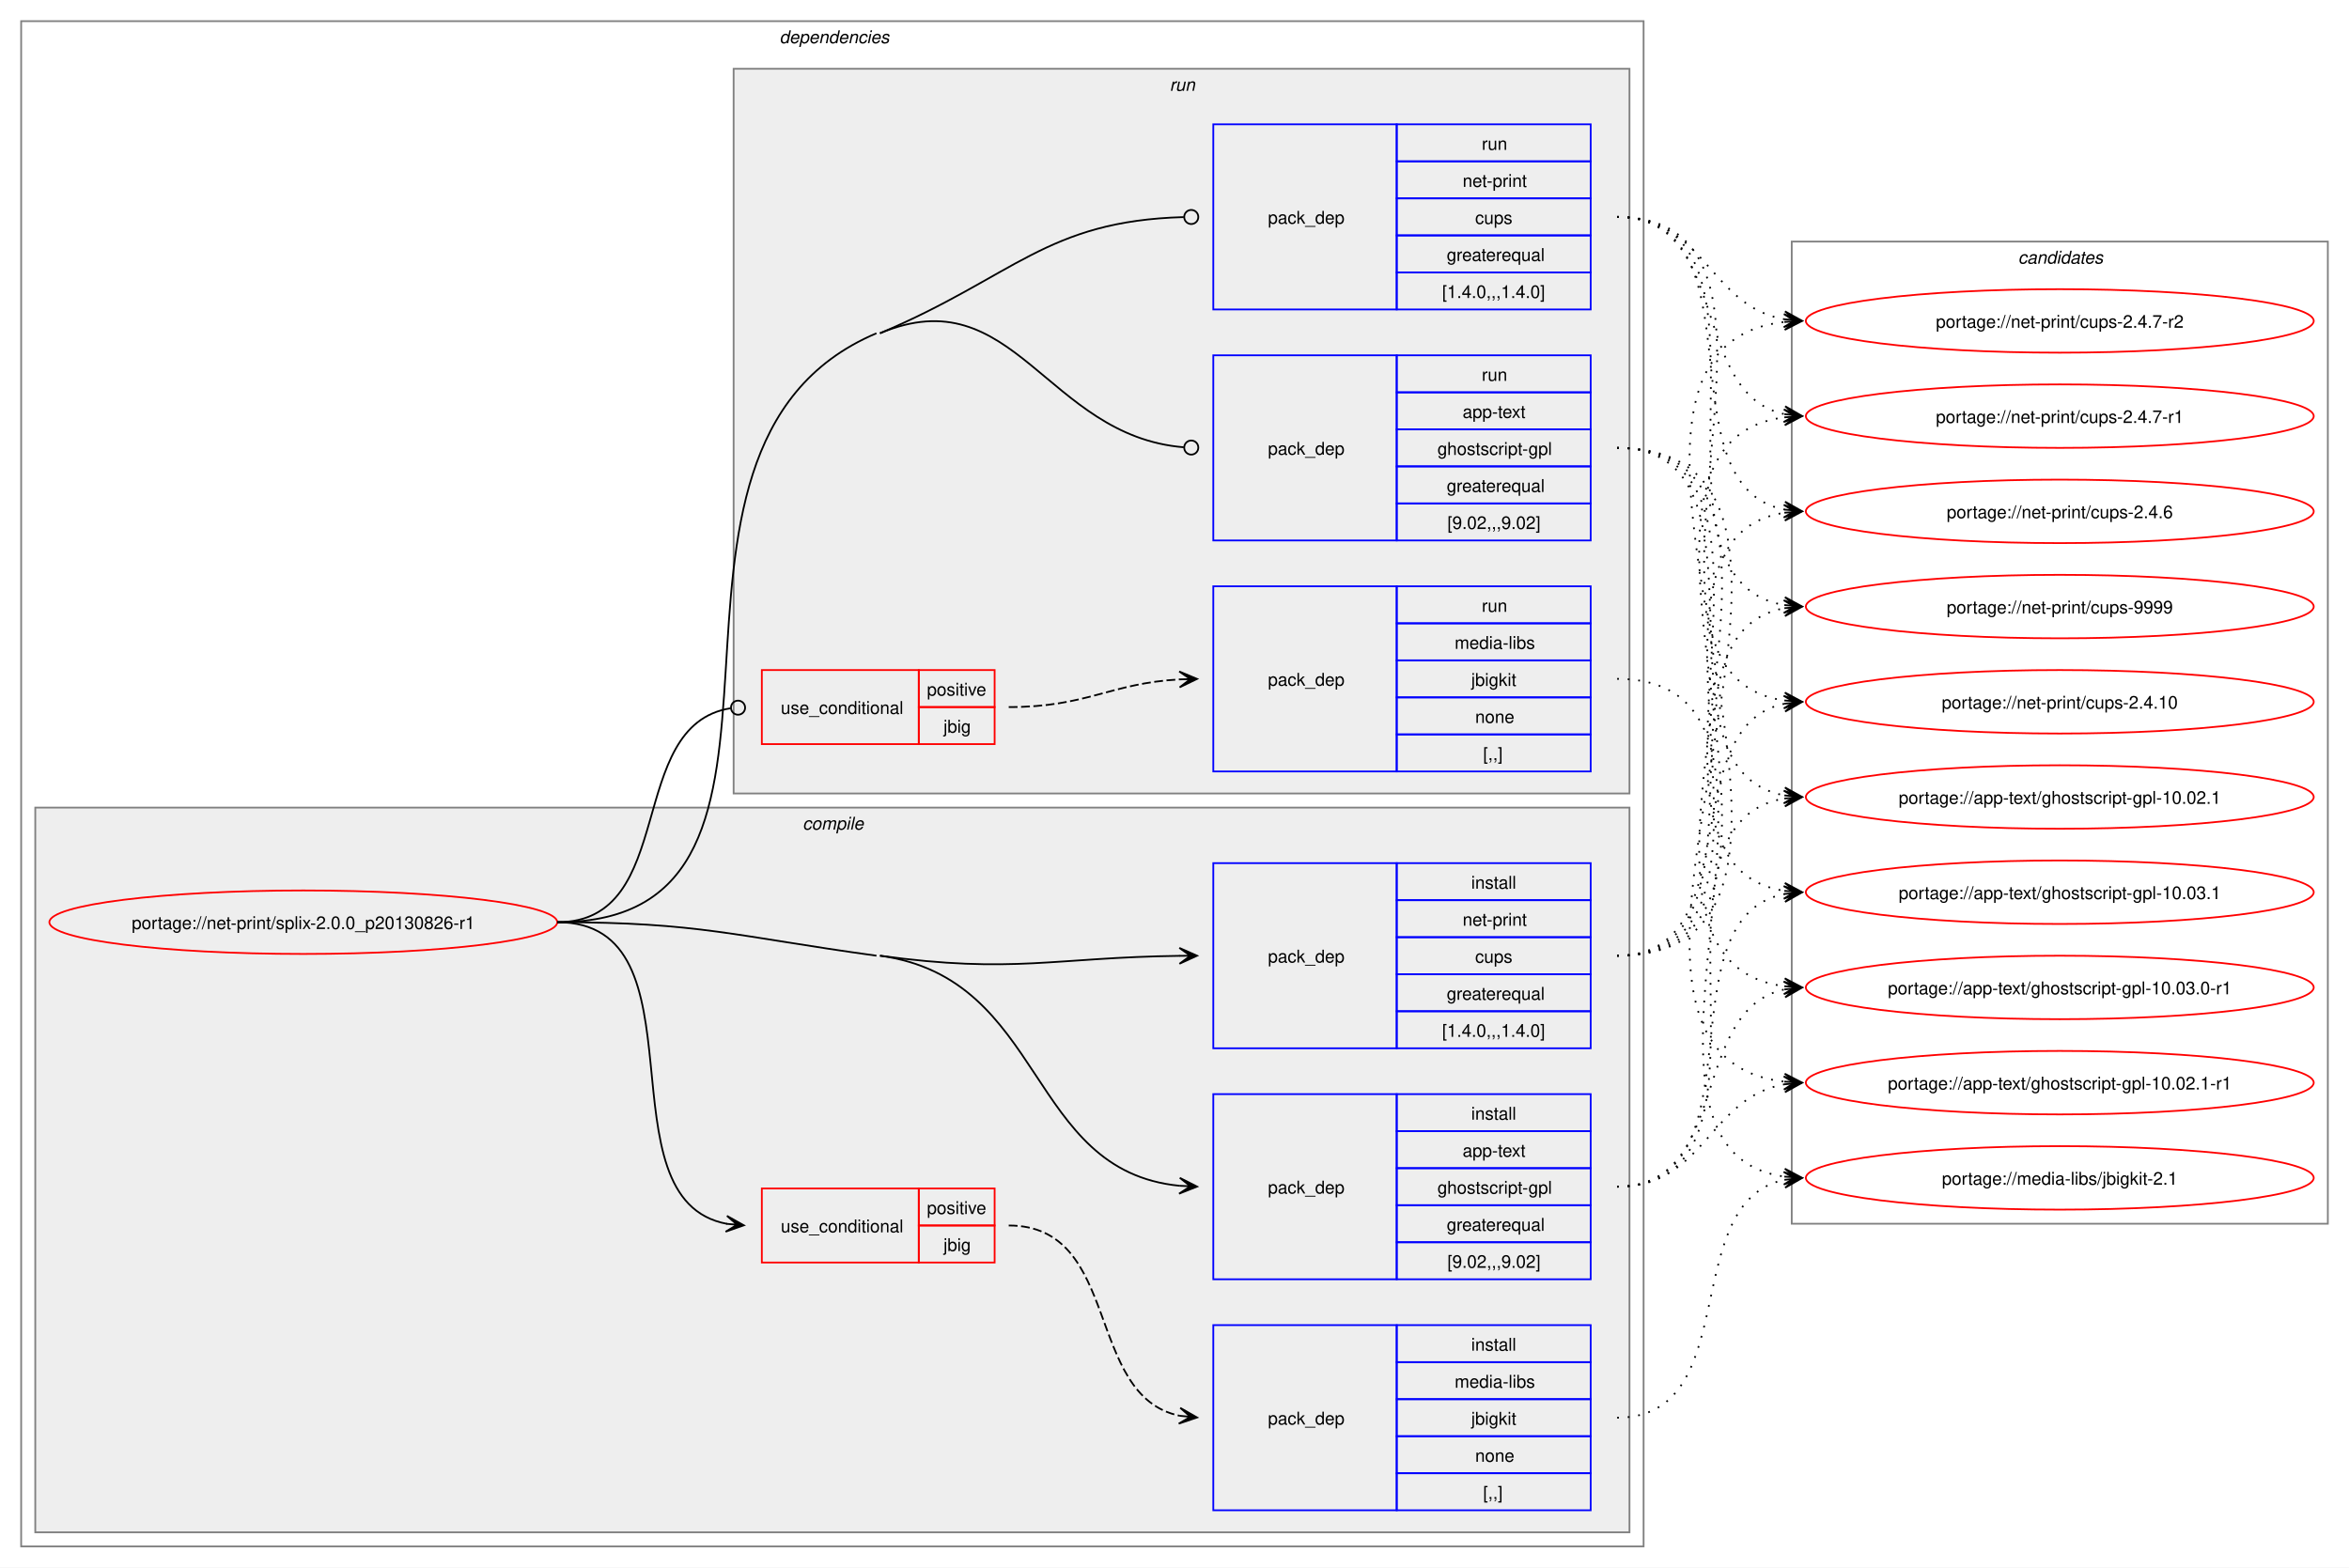
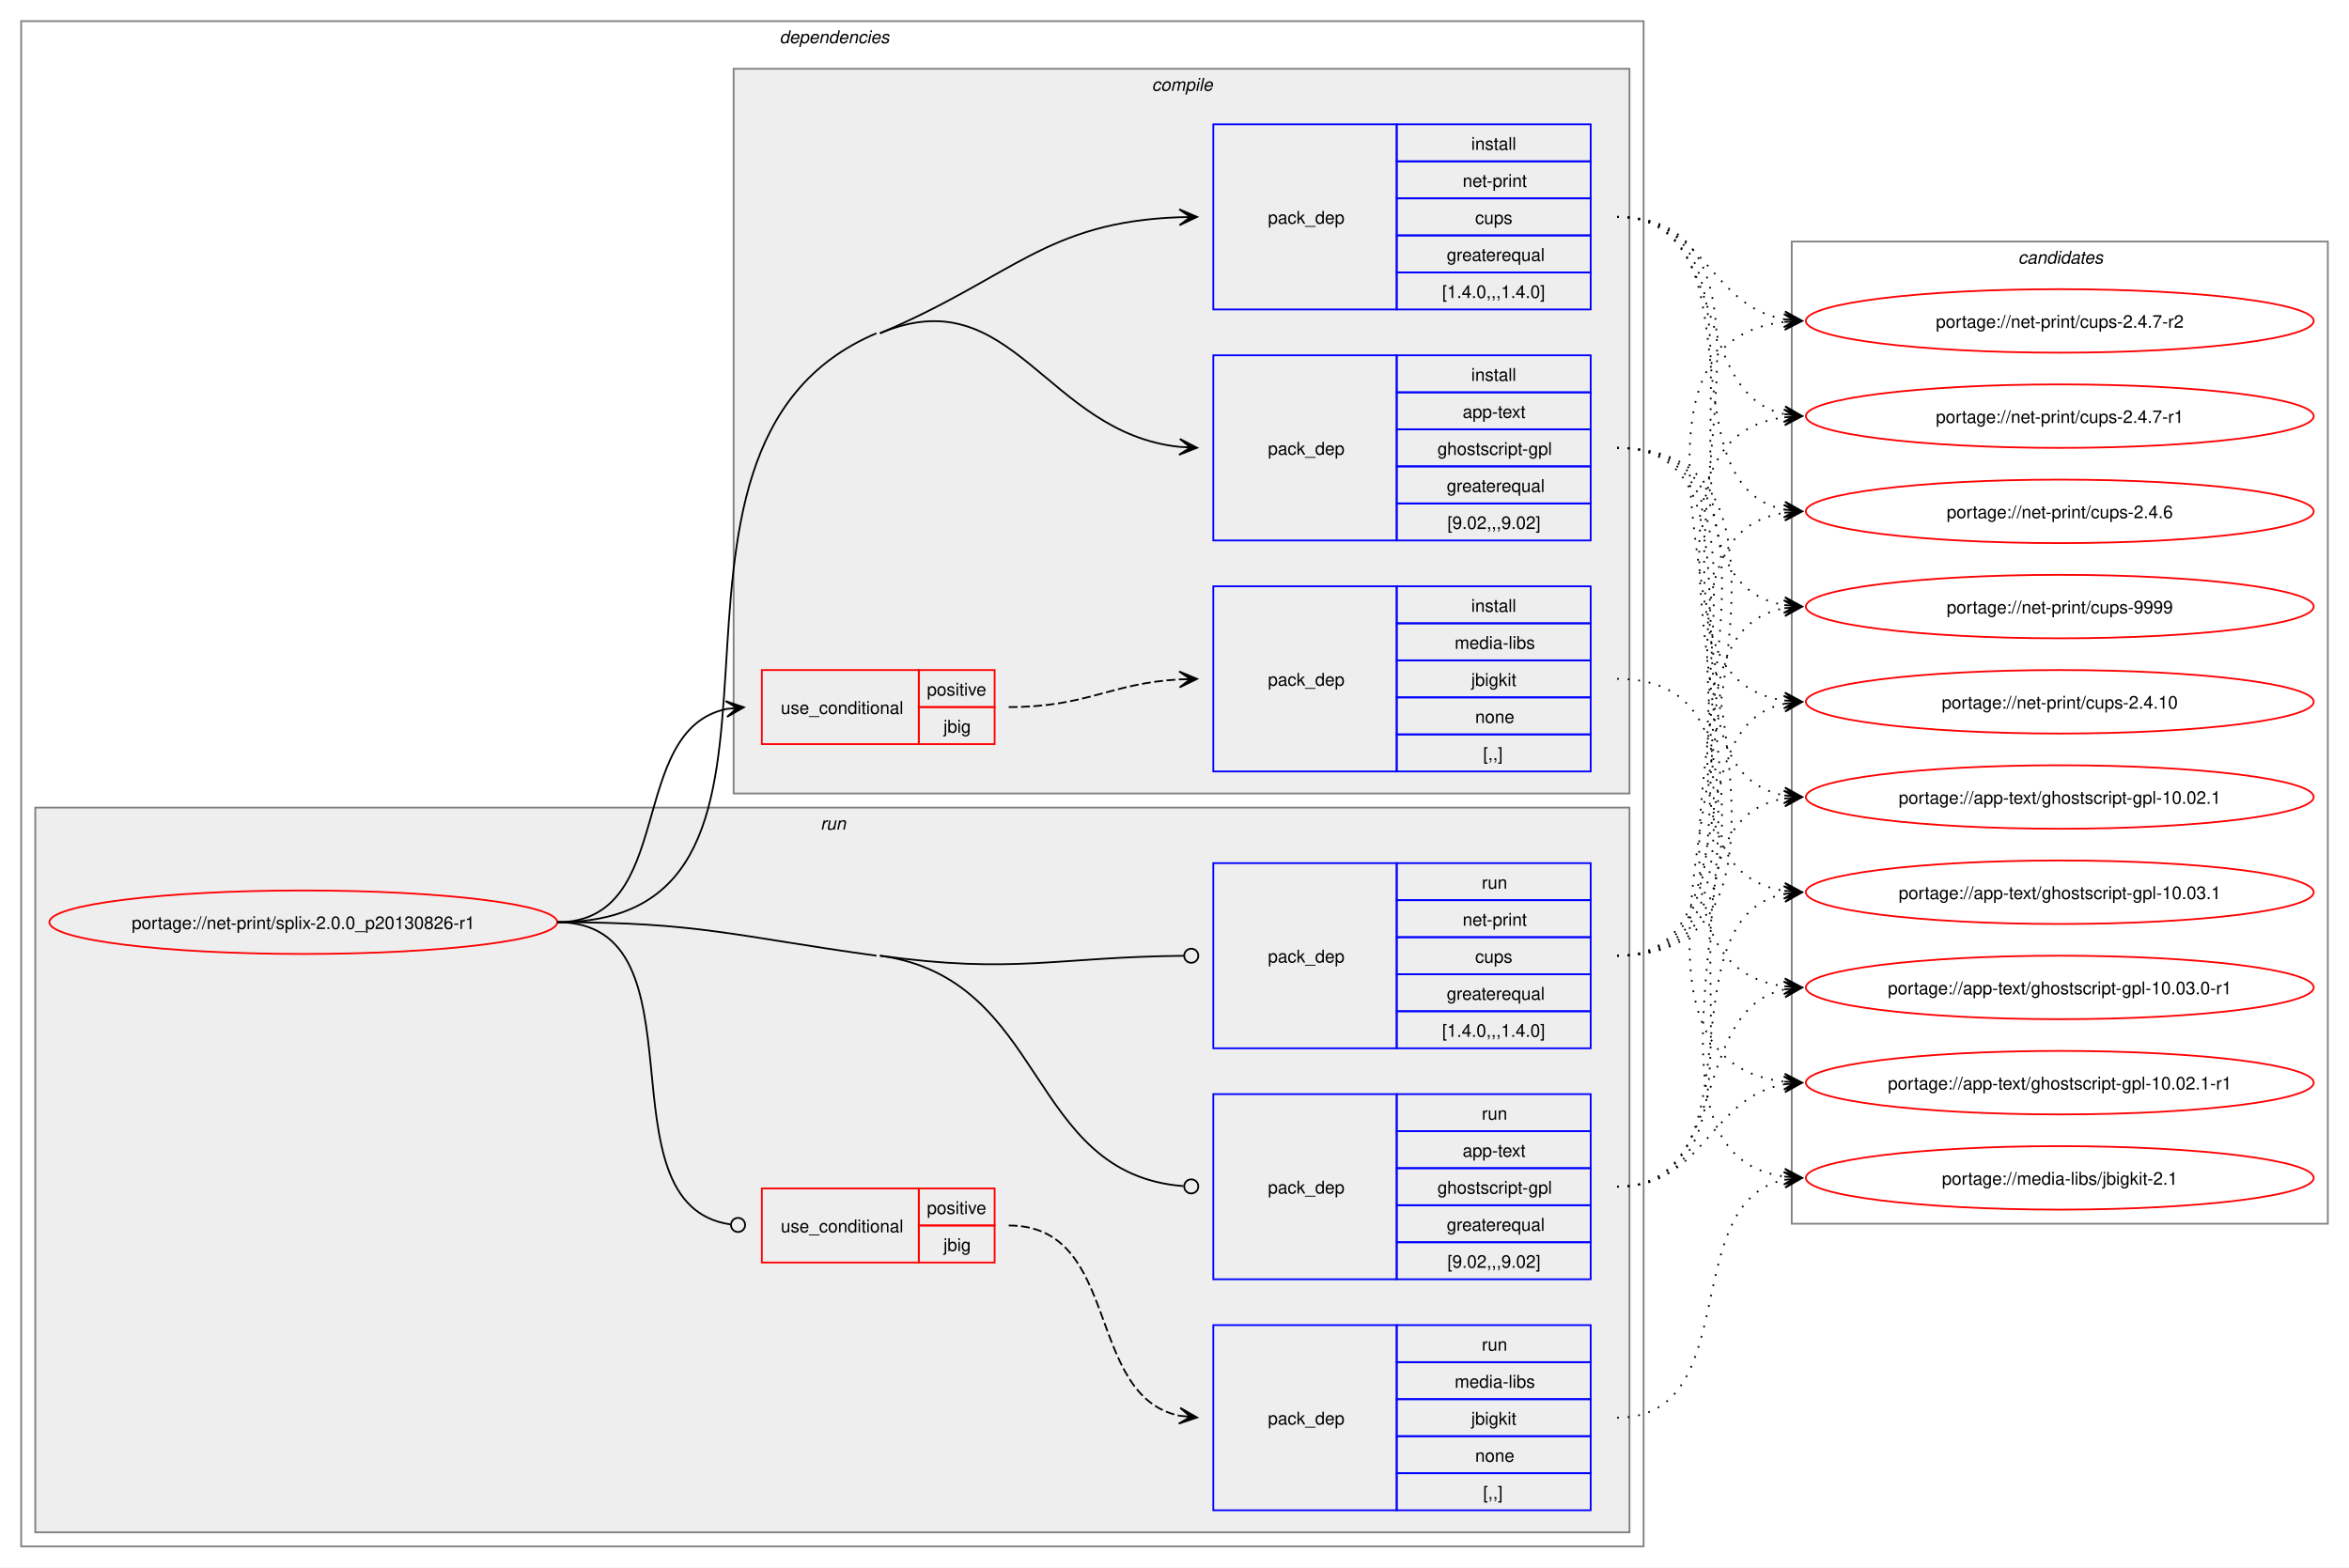
<svg xmlns="http://www.w3.org/2000/svg" xmlns:xlink="http://www.w3.org/1999/xlink" width="1332pt" height="889pt" viewBox="0.00 0.00 1332.00 889.00">
  <g id="graph0" class="graph" transform="scale(1 1) rotate(0) translate(4 885)">
    <polygon fill="white" stroke="none" points="-4,4 -4,-885 1328,-885 1328,4 -4,4" />
    <g id="clust2" class="cluster">
      <polygon fill="none" stroke="gray" points="8,-8 8,-873 928,-873 928,-8 8,-8" />
      <text text-anchor="start" x="438" y="-860.5" font-family="Helvetica,sans-Serif" font-style="italic" font-size="10.00">dependencies</text>
    </g>
+     <g id="clust9" class="cluster">
+       <polygon fill="#eeeeee" stroke="gray" points="16,-16 16,-427 920,-427 920,-16 16,-16" />
+       <text text-anchor="start" x="461.25" y="-414.5" font-family="Helvetica,sans-Serif" font-style="italic" font-size="10.00">run</text>
+     </g>
    <g id="clust3" class="cluster">
-       <polygon fill="#eeeeee" stroke="gray" points="16,-16 16,-427 920,-427 920,-16 16,-16" />
-       <text text-anchor="start" x="451.12" y="-414.5" font-family="Helvetica,sans-Serif" font-style="italic" font-size="10.00">compile</text>
-     </g>
-     <g id="clust9" class="cluster">
      <polygon fill="#eeeeee" stroke="gray" points="412,-435 412,-846 920,-846 920,-435 412,-435" />
-       <text text-anchor="start" x="659.25" y="-833.5" font-family="Helvetica,sans-Serif" font-style="italic" font-size="10.00">run</text>
+       <text text-anchor="start" x="649.12" y="-833.5" font-family="Helvetica,sans-Serif" font-style="italic" font-size="10.00">compile</text>
    </g>
    <g id="clust14" class="cluster">
      <polygon fill="none" stroke="gray" points="1012,-191 1012,-748 1316,-748 1316,-191 1012,-191" />
      <text text-anchor="start" x="1140.38" y="-735.5" font-family="Helvetica,sans-Serif" font-style="italic" font-size="10.00">candidates</text>
    </g>
    <g id="node1" class="node">
      <g id="a_node1">
        <a xlink:href="../net-print/splix-2.0.0_p20130826-r1.svg" xlink:title="portage://net-print/splix-2.0.0_p20130826-r1">
          <ellipse fill="none" stroke="red" cx="168" cy="-362" rx="144" ry="18" />
          <text text-anchor="middle" x="168" y="-358.12" font-family="Helvetica,sans-Serif" font-size="10.00">portage://net-print/splix-2.0.0_p20130826-r1</text>
        </a>
      </g>
    </g>
    <g id="node2" class="node">
+       <polygon fill="none" stroke="red" points="428,-463 428,-505 517,-505 517,-463 428,-463" />
+       <text text-anchor="start" x="438.75" y="-480.12" font-family="Helvetica,sans-Serif" font-size="10.00">use_conditional</text>
+       <polygon fill="none" stroke="red" points="517,-484 517,-505 560,-505 560,-484 517,-484" />
+       <text text-anchor="start" x="521.62" y="-490.5" font-family="Helvetica,sans-Serif" font-size="10.00">positive</text>
+       <polygon fill="none" stroke="red" points="517,-463 517,-484 560,-484 560,-463 517,-463" />
+       <text text-anchor="start" x="531" y="-469.5" font-family="Helvetica,sans-Serif" font-size="10.00">jbig</text>
+     </g>
+     <g id="edge2" class="edge">
+       <path fill="none" stroke="black" d="M312,-362C380.18,-362 350.62,-471.02 408.11,-482.95" />
+       <polygon fill="black" stroke="black" points="417.79,-483.88 407.4,-487.4 414.02,-483.52 407.83,-482.92 407.83,-482.92 407.83,-482.92 414.02,-483.52 408.27,-478.44 417.79,-483.88" />
+     </g>
+     <g id="node4" class="node">
+       <polygon fill="none" stroke="blue" points="684,-578.5 684,-683.5 788,-683.5 788,-578.5 684,-578.5" />
+       <text text-anchor="start" x="715" y="-627.12" font-family="Helvetica,sans-Serif" font-size="10.00">pack_dep</text>
+       <polygon fill="none" stroke="blue" points="788,-662.5 788,-683.5 898,-683.5 898,-662.5 788,-662.5" />
+       <text text-anchor="start" x="830.25" y="-669" font-family="Helvetica,sans-Serif" font-size="10.00">install</text>
+       <polygon fill="none" stroke="blue" points="788,-641.5 788,-662.5 898,-662.5 898,-641.5 788,-641.5" />
+       <text text-anchor="start" x="825.38" y="-648" font-family="Helvetica,sans-Serif" font-size="10.00">app-text</text>
+       <polygon fill="none" stroke="blue" points="788,-620.5 788,-641.5 898,-641.5 898,-620.5 788,-620.5" />
+       <text text-anchor="start" x="811.12" y="-627" font-family="Helvetica,sans-Serif" font-size="10.00">ghostscript-gpl</text>
+       <polygon fill="none" stroke="blue" points="788,-599.5 788,-620.5 898,-620.5 898,-599.5 788,-599.5" />
+       <text text-anchor="start" x="816.38" y="-606" font-family="Helvetica,sans-Serif" font-size="10.00">greaterequal</text>
+       <polygon fill="none" stroke="blue" points="788,-578.5 788,-599.5 898,-599.5 898,-578.5 788,-578.5" />
+       <text text-anchor="start" x="816.75" y="-585" font-family="Helvetica,sans-Serif" font-size="10.00">[9.02,,,9.02]</text>
+     </g>
+     <g id="edge3" class="edge">
+       <path fill="none" stroke="black" d="M495,-696C570.2,-727.76 588.89,-639.56 664.88,-631.57" />
+       <polygon fill="black" stroke="black" points="674.78,-631.06 665.03,-636.07 671.01,-631.26 664.8,-631.58 664.8,-631.58 664.8,-631.58 671.01,-631.26 664.56,-627.08 674.78,-631.06" />
+       <path fill="none" stroke="black" d="M312,-362C480.84,-362 337.46,-630.31 493,-696" />
+     </g>
+     <g id="node5" class="node">
+       <polygon fill="none" stroke="blue" points="684,-709.5 684,-814.5 788,-814.5 788,-709.5 684,-709.5" />
+       <text text-anchor="start" x="715" y="-758.12" font-family="Helvetica,sans-Serif" font-size="10.00">pack_dep</text>
+       <polygon fill="none" stroke="blue" points="788,-793.5 788,-814.5 898,-814.5 898,-793.5 788,-793.5" />
+       <text text-anchor="start" x="830.25" y="-800" font-family="Helvetica,sans-Serif" font-size="10.00">install</text>
+       <polygon fill="none" stroke="blue" points="788,-772.5 788,-793.5 898,-793.5 898,-772.5 788,-772.5" />
+       <text text-anchor="start" x="825.38" y="-779" font-family="Helvetica,sans-Serif" font-size="10.00">net-print</text>
+       <polygon fill="none" stroke="blue" points="788,-751.5 788,-772.5 898,-772.5 898,-751.5 788,-751.5" />
+       <text text-anchor="start" x="832.5" y="-758" font-family="Helvetica,sans-Serif" font-size="10.00">cups</text>
+       <polygon fill="none" stroke="blue" points="788,-730.5 788,-751.5 898,-751.5 898,-730.5 788,-730.5" />
+       <text text-anchor="start" x="816.38" y="-737" font-family="Helvetica,sans-Serif" font-size="10.00">greaterequal</text>
+       <polygon fill="none" stroke="blue" points="788,-709.5 788,-730.5 898,-730.5 898,-709.5 788,-709.5" />
+       <text text-anchor="start" x="813.75" y="-716" font-family="Helvetica,sans-Serif" font-size="10.00">[1.4.0,,,1.4.0]</text>
+     </g>
+     <g id="edge4" class="edge">
+       <path fill="none" stroke="black" d="M495,-696C570.34,-727.82 588.77,-759.06 664.87,-761.81" />
+       <polygon fill="black" stroke="black" points="674.78,-761.98 664.7,-766.3 671,-761.91 664.78,-761.8 664.78,-761.8 664.78,-761.8 671,-761.91 664.86,-757.3 674.78,-761.98" />
+     </g>
+     <g id="node6" class="node">
      <polygon fill="none" stroke="red" points="428,-169 428,-211 517,-211 517,-169 428,-169" />
      <text text-anchor="start" x="438.75" y="-186.12" font-family="Helvetica,sans-Serif" font-size="10.00">use_conditional</text>
      <polygon fill="none" stroke="red" points="517,-190 517,-211 560,-211 560,-190 517,-190" />
      <text text-anchor="start" x="521.62" y="-196.5" font-family="Helvetica,sans-Serif" font-size="10.00">positive</text>
      <polygon fill="none" stroke="red" points="517,-169 517,-190 560,-190 560,-169 517,-169" />
      <text text-anchor="start" x="531" y="-175.5" font-family="Helvetica,sans-Serif" font-size="10.00">jbig</text>
    </g>
-     <g id="edge2" class="edge">
-       <path fill="none" stroke="black" d="M312,-362C398.16,-362 334.95,-204.46 408.27,-190.93" />
-       <polygon fill="black" stroke="black" points="417.79,-190.1 408.21,-195.45 414.02,-190.43 407.82,-190.96 407.82,-190.96 407.82,-190.96 414.02,-190.43 407.44,-186.48 417.79,-190.1" />
-     </g>
-     <g id="node4" class="node">
+     <g id="edge6" class="edge">
+       <path fill="none" stroke="black" d="M312,-362C398.86,-362 333.91,-201.88 410.1,-190.62" />
+       <ellipse fill="none" stroke="black" cx="414.51" cy="-190.31" rx="4" ry="4" />
+     </g>
+     <g id="node8" class="node">
      <polygon fill="none" stroke="blue" points="684,-159.5 684,-264.5 788,-264.5 788,-159.5 684,-159.5" />
      <text text-anchor="start" x="715" y="-208.12" font-family="Helvetica,sans-Serif" font-size="10.00">pack_dep</text>
      <polygon fill="none" stroke="blue" points="788,-243.5 788,-264.5 898,-264.5 898,-243.5 788,-243.5" />
-       <text text-anchor="start" x="830.25" y="-250" font-family="Helvetica,sans-Serif" font-size="10.00">install</text>
+       <text text-anchor="start" x="836.25" y="-250" font-family="Helvetica,sans-Serif" font-size="10.00">run</text>
      <polygon fill="none" stroke="blue" points="788,-222.5 788,-243.5 898,-243.5 898,-222.5 788,-222.5" />
      <text text-anchor="start" x="825.38" y="-229" font-family="Helvetica,sans-Serif" font-size="10.00">app-text</text>
      <polygon fill="none" stroke="blue" points="788,-201.5 788,-222.5 898,-222.5 898,-201.5 788,-201.5" />
      <text text-anchor="start" x="811.12" y="-208" font-family="Helvetica,sans-Serif" font-size="10.00">ghostscript-gpl</text>
      <polygon fill="none" stroke="blue" points="788,-180.5 788,-201.5 898,-201.5 898,-180.5 788,-180.5" />
      <text text-anchor="start" x="816.38" y="-187" font-family="Helvetica,sans-Serif" font-size="10.00">greaterequal</text>
      <polygon fill="none" stroke="blue" points="788,-159.5 788,-180.5 898,-180.5 898,-159.5 788,-159.5" />
      <text text-anchor="start" x="816.75" y="-166" font-family="Helvetica,sans-Serif" font-size="10.00">[9.02,,,9.02]</text>
    </g>
-     <g id="edge3" class="edge">
-       <path fill="none" stroke="black" d="M495,-343C589.54,-330.01 577.82,-221.02 664.88,-212.52" />
-       <polygon fill="black" stroke="black" points="674.78,-212.06 665.01,-217.02 671.01,-212.24 664.79,-212.53 664.79,-212.53 664.79,-212.53 671.01,-212.24 664.58,-208.03 674.78,-212.06" />
+     <g id="edge7" class="edge">
+       <path fill="none" stroke="black" d="M495,-343C590.3,-329.9 577.63,-219.24 667.02,-212.34" />
+       <ellipse fill="none" stroke="black" cx="671.5" cy="-212.17" rx="4" ry="4" />
      <path fill="none" stroke="black" d="M312,-362C392.89,-362 412.87,-354.01 493,-343" />
    </g>
-     <g id="node5" class="node">
+     <g id="node9" class="node">
      <polygon fill="none" stroke="blue" points="684,-290.5 684,-395.5 788,-395.5 788,-290.5 684,-290.5" />
      <text text-anchor="start" x="715" y="-339.12" font-family="Helvetica,sans-Serif" font-size="10.00">pack_dep</text>
      <polygon fill="none" stroke="blue" points="788,-374.5 788,-395.5 898,-395.5 898,-374.5 788,-374.5" />
-       <text text-anchor="start" x="830.25" y="-381" font-family="Helvetica,sans-Serif" font-size="10.00">install</text>
+       <text text-anchor="start" x="836.25" y="-381" font-family="Helvetica,sans-Serif" font-size="10.00">run</text>
      <polygon fill="none" stroke="blue" points="788,-353.5 788,-374.5 898,-374.5 898,-353.5 788,-353.5" />
      <text text-anchor="start" x="825.38" y="-360" font-family="Helvetica,sans-Serif" font-size="10.00">net-print</text>
      <polygon fill="none" stroke="blue" points="788,-332.5 788,-353.5 898,-353.5 898,-332.5 788,-332.5" />
      <text text-anchor="start" x="832.5" y="-339" font-family="Helvetica,sans-Serif" font-size="10.00">cups</text>
      <polygon fill="none" stroke="blue" points="788,-311.5 788,-332.5 898,-332.5 898,-311.5 788,-311.5" />
      <text text-anchor="start" x="816.38" y="-318" font-family="Helvetica,sans-Serif" font-size="10.00">greaterequal</text>
      <polygon fill="none" stroke="blue" points="788,-290.5 788,-311.5 898,-311.5 898,-290.5 788,-290.5" />
      <text text-anchor="start" x="813.75" y="-297" font-family="Helvetica,sans-Serif" font-size="10.00">[1.4.0,,,1.4.0]</text>
    </g>
-     <g id="edge4" class="edge">
-       <path fill="none" stroke="black" d="M495,-343C570.96,-332.56 593.47,-342.02 665.07,-342.93" />
-       <polygon fill="black" stroke="black" points="674.78,-342.99 664.75,-347.43 671,-342.97 664.78,-342.93 664.78,-342.93 664.78,-342.93 671,-342.97 664.81,-338.43 674.78,-342.99" />
-     </g>
-     <g id="node6" class="node">
-       <polygon fill="none" stroke="red" points="428,-463 428,-505 517,-505 517,-463 428,-463" />
-       <text text-anchor="start" x="438.75" y="-480.12" font-family="Helvetica,sans-Serif" font-size="10.00">use_conditional</text>
-       <polygon fill="none" stroke="red" points="517,-484 517,-505 560,-505 560,-484 517,-484" />
-       <text text-anchor="start" x="521.62" y="-490.5" font-family="Helvetica,sans-Serif" font-size="10.00">positive</text>
-       <polygon fill="none" stroke="red" points="517,-463 517,-484 560,-484 560,-463 517,-463" />
-       <text text-anchor="start" x="531" y="-469.5" font-family="Helvetica,sans-Serif" font-size="10.00">jbig</text>
-     </g>
-     <g id="edge6" class="edge">
-       <path fill="none" stroke="black" d="M312,-362C381.02,-362 349.88,-473.74 410.29,-483.34" />
-       <ellipse fill="none" stroke="black" cx="414.51" cy="-483.66" rx="4" ry="4" />
-     </g>
-     <g id="node8" class="node">
-       <polygon fill="none" stroke="blue" points="684,-578.5 684,-683.5 788,-683.5 788,-578.5 684,-578.5" />
-       <text text-anchor="start" x="715" y="-627.12" font-family="Helvetica,sans-Serif" font-size="10.00">pack_dep</text>
-       <polygon fill="none" stroke="blue" points="788,-662.5 788,-683.5 898,-683.5 898,-662.5 788,-662.5" />
-       <text text-anchor="start" x="836.25" y="-669" font-family="Helvetica,sans-Serif" font-size="10.00">run</text>
-       <polygon fill="none" stroke="blue" points="788,-641.5 788,-662.5 898,-662.5 898,-641.5 788,-641.5" />
-       <text text-anchor="start" x="825.38" y="-648" font-family="Helvetica,sans-Serif" font-size="10.00">app-text</text>
-       <polygon fill="none" stroke="blue" points="788,-620.5 788,-641.5 898,-641.5 898,-620.5 788,-620.5" />
-       <text text-anchor="start" x="811.12" y="-627" font-family="Helvetica,sans-Serif" font-size="10.00">ghostscript-gpl</text>
-       <polygon fill="none" stroke="blue" points="788,-599.5 788,-620.5 898,-620.5 898,-599.5 788,-599.5" />
-       <text text-anchor="start" x="816.38" y="-606" font-family="Helvetica,sans-Serif" font-size="10.00">greaterequal</text>
-       <polygon fill="none" stroke="blue" points="788,-578.5 788,-599.5 898,-599.5 898,-578.5 788,-578.5" />
-       <text text-anchor="start" x="816.75" y="-585" font-family="Helvetica,sans-Serif" font-size="10.00">[9.02,,,9.02]</text>
-     </g>
-     <g id="edge7" class="edge">
-       <path fill="none" stroke="black" d="M495,-696C570.97,-728.08 589.27,-637.75 667.23,-631.35" />
-       <ellipse fill="none" stroke="black" cx="671.5" cy="-631.18" rx="4" ry="4" />
-       <path fill="none" stroke="black" d="M312,-362C480.84,-362 337.46,-630.31 493,-696" />
-     </g>
-     <g id="node9" class="node">
-       <polygon fill="none" stroke="blue" points="684,-709.5 684,-814.5 788,-814.5 788,-709.5 684,-709.5" />
-       <text text-anchor="start" x="715" y="-758.12" font-family="Helvetica,sans-Serif" font-size="10.00">pack_dep</text>
-       <polygon fill="none" stroke="blue" points="788,-793.5 788,-814.5 898,-814.5 898,-793.5 788,-793.5" />
-       <text text-anchor="start" x="836.25" y="-800" font-family="Helvetica,sans-Serif" font-size="10.00">run</text>
-       <polygon fill="none" stroke="blue" points="788,-772.5 788,-793.5 898,-793.5 898,-772.5 788,-772.5" />
-       <text text-anchor="start" x="825.38" y="-779" font-family="Helvetica,sans-Serif" font-size="10.00">net-print</text>
-       <polygon fill="none" stroke="blue" points="788,-751.5 788,-772.5 898,-772.5 898,-751.5 788,-751.5" />
-       <text text-anchor="start" x="832.5" y="-758" font-family="Helvetica,sans-Serif" font-size="10.00">cups</text>
-       <polygon fill="none" stroke="blue" points="788,-730.5 788,-751.5 898,-751.5 898,-730.5 788,-730.5" />
-       <text text-anchor="start" x="816.38" y="-737" font-family="Helvetica,sans-Serif" font-size="10.00">greaterequal</text>
-       <polygon fill="none" stroke="blue" points="788,-709.5 788,-730.5 898,-730.5 898,-709.5 788,-709.5" />
-       <text text-anchor="start" x="813.75" y="-716" font-family="Helvetica,sans-Serif" font-size="10.00">[1.4.0,,,1.4.0]</text>
-     </g>
    <g id="edge8" class="edge">
-       <path fill="none" stroke="black" d="M495,-696C571.11,-728.14 589.14,-759.7 667.22,-761.88" />
-       <ellipse fill="none" stroke="black" cx="671.5" cy="-761.94" rx="4" ry="4" />
+       <path fill="none" stroke="black" d="M495,-343C571.74,-332.45 593.93,-342.22 667.28,-342.96" />
+       <ellipse fill="none" stroke="black" cx="671.5" cy="-342.98" rx="4" ry="4" />
    </g>
    <g id="node3" class="node">
+       <polygon fill="none" stroke="blue" points="684,-447.5 684,-552.5 788,-552.5 788,-447.5 684,-447.5" />
+       <text text-anchor="start" x="715" y="-496.12" font-family="Helvetica,sans-Serif" font-size="10.00">pack_dep</text>
+       <polygon fill="none" stroke="blue" points="788,-531.5 788,-552.5 898,-552.5 898,-531.5 788,-531.5" />
+       <text text-anchor="start" x="830.25" y="-538" font-family="Helvetica,sans-Serif" font-size="10.00">install</text>
+       <polygon fill="none" stroke="blue" points="788,-510.5 788,-531.5 898,-531.5 898,-510.5 788,-510.5" />
+       <text text-anchor="start" x="820.88" y="-517" font-family="Helvetica,sans-Serif" font-size="10.00">media-libs</text>
+       <polygon fill="none" stroke="blue" points="788,-489.5 788,-510.5 898,-510.5 898,-489.5 788,-489.5" />
+       <text text-anchor="start" x="830.25" y="-496" font-family="Helvetica,sans-Serif" font-size="10.00">jbigkit</text>
+       <polygon fill="none" stroke="blue" points="788,-468.5 788,-489.5 898,-489.5 898,-468.5 788,-468.5" />
+       <text text-anchor="start" x="832.5" y="-475" font-family="Helvetica,sans-Serif" font-size="10.00">none</text>
+       <polygon fill="none" stroke="blue" points="788,-447.5 788,-468.5 898,-468.5 898,-447.5 788,-447.5" />
+       <text text-anchor="start" x="837" y="-454" font-family="Helvetica,sans-Serif" font-size="10.00">[,,]</text>
+     </g>
+     <g id="edge1" class="edge">
+       <path fill="none" stroke="black" stroke-dasharray="5,2" d="M568,-484C612.64,-484 625.48,-497.54 665.03,-499.71" />
+       <polygon fill="black" stroke="black" points="674.78,-499.97 664.67,-504.2 671,-499.87 664.79,-499.7 664.79,-499.7 664.79,-499.7 671,-499.87 664.91,-495.2 674.78,-499.97" />
+     </g>
+     <g id="node10" class="node">
+       <g id="a_node10">
+         <a xlink:href="../media-libs/jbigkit-2.1.svg" xlink:title="portage://media-libs/jbigkit-2.1">
+           <ellipse fill="none" stroke="red" cx="1164" cy="-217" rx="144" ry="18" />
+           <text text-anchor="middle" x="1164" y="-213.12" font-family="Helvetica,sans-Serif" font-size="10.00">portage://media-libs/jbigkit-2.1</text>
+         </a>
+       </g>
+     </g>
+     <g id="edge9" class="edge">
+       <path fill="none" stroke="black" stroke-dasharray="1,5" d="M913,-500C1043.38,-500 893.96,-233.34 1007.94,-217.71" />
+       <polygon fill="black" stroke="black" points="1017.78,-217.08 1008.1,-222.21 1014.01,-217.32 1007.8,-217.72 1007.8,-217.72 1007.8,-217.72 1014.01,-217.32 1007.51,-213.23 1017.78,-217.08" />
+     </g>
+     <g id="node11" class="node">
+       <g id="a_node11">
+         <a xlink:href="../app-text/ghostscript-gpl-10.03.1.svg" xlink:title="portage://app-text/ghostscript-gpl-10.03.1">
+           <ellipse fill="none" stroke="red" cx="1164" cy="-379" rx="144" ry="18" />
+           <text text-anchor="middle" x="1164" y="-375.12" font-family="Helvetica,sans-Serif" font-size="10.00">portage://app-text/ghostscript-gpl-10.03.1</text>
+         </a>
+       </g>
+     </g>
+     <g id="edge10" class="edge">
+       <path fill="none" stroke="black" stroke-dasharray="1,5" d="M913,-631C1030.59,-631 906.06,-394.98 1008.04,-379.77" />
+       <polygon fill="black" stroke="black" points="1017.78,-379.09 1008.12,-384.27 1014.01,-379.35 1007.81,-379.78 1007.81,-379.78 1007.81,-379.78 1014.01,-379.35 1007.49,-375.3 1017.78,-379.09" />
+     </g>
+     <g id="node12" class="node">
+       <g id="a_node12">
+         <a xlink:href="../app-text/ghostscript-gpl-10.03.0-r1.svg" xlink:title="portage://app-text/ghostscript-gpl-10.03.0-r1">
+           <ellipse fill="none" stroke="red" cx="1164" cy="-325" rx="144" ry="18" />
+           <text text-anchor="middle" x="1164" y="-321.12" font-family="Helvetica,sans-Serif" font-size="10.00">portage://app-text/ghostscript-gpl-10.03.0-r1</text>
+         </a>
+       </g>
+     </g>
+     <g id="edge11" class="edge">
+       <path fill="none" stroke="black" stroke-dasharray="1,5" d="M913,-631C1052.99,-631 884.77,-341.51 1007.91,-325.67" />
+       <polygon fill="black" stroke="black" points="1017.78,-325.07 1008.08,-330.17 1014.01,-325.3 1007.8,-325.68 1007.8,-325.68 1007.8,-325.68 1014.01,-325.3 1007.53,-321.19 1017.78,-325.07" />
+     </g>
+     <g id="node13" class="node">
+       <g id="a_node13">
+         <a xlink:href="../app-text/ghostscript-gpl-10.02.1-r1.svg" xlink:title="portage://app-text/ghostscript-gpl-10.02.1-r1">
+           <ellipse fill="none" stroke="red" cx="1164" cy="-271" rx="144" ry="18" />
+           <text text-anchor="middle" x="1164" y="-267.12" font-family="Helvetica,sans-Serif" font-size="10.00">portage://app-text/ghostscript-gpl-10.02.1-r1</text>
+         </a>
+       </g>
+     </g>
+     <g id="edge12" class="edge">
+       <path fill="none" stroke="black" stroke-dasharray="1,5" d="M913,-631C1075.88,-631 862.66,-287.68 1007.91,-271.58" />
+       <polygon fill="black" stroke="black" points="1017.78,-271.06 1008.03,-276.08 1014.01,-271.26 1007.8,-271.59 1007.8,-271.59 1007.8,-271.59 1014.01,-271.26 1007.56,-267.1 1017.78,-271.06" />
+     </g>
+     <g id="node14" class="node">
+       <g id="a_node14">
+         <a xlink:href="../app-text/ghostscript-gpl-10.02.1.svg" xlink:title="portage://app-text/ghostscript-gpl-10.02.1">
+           <ellipse fill="none" stroke="red" cx="1164" cy="-433" rx="144" ry="18" />
+           <text text-anchor="middle" x="1164" y="-429.12" font-family="Helvetica,sans-Serif" font-size="10.00">portage://app-text/ghostscript-gpl-10.02.1</text>
+         </a>
+       </g>
+     </g>
+     <g id="edge13" class="edge">
+       <path fill="none" stroke="black" stroke-dasharray="1,5" d="M913,-631C1008.92,-631 926.2,-448.17 1008.17,-433.88" />
+       <polygon fill="black" stroke="black" points="1017.79,-433.1 1008.18,-438.4 1014.02,-433.41 1007.82,-433.91 1007.82,-433.91 1007.82,-433.91 1014.02,-433.41 1007.45,-429.43 1017.79,-433.1" />
+     </g>
+     <g id="node15" class="node">
+       <g id="a_node15">
+         <a xlink:href="../net-print/cups-9999.svg" xlink:title="portage://net-print/cups-9999">
+           <ellipse fill="none" stroke="red" cx="1164" cy="-541" rx="144" ry="18" />
+           <text text-anchor="middle" x="1164" y="-537.12" font-family="Helvetica,sans-Serif" font-size="10.00">portage://net-print/cups-9999</text>
+         </a>
+       </g>
+     </g>
+     <g id="edge14" class="edge">
+       <path fill="none" stroke="black" stroke-dasharray="1,5" d="M913,-762C1018,-762 917.86,-556.68 1008.04,-541.84" />
+       <polygon fill="black" stroke="black" points="1017.79,-541.09 1008.16,-546.35 1014.01,-541.38 1007.81,-541.86 1007.81,-541.86 1007.81,-541.86 1014.01,-541.38 1007.47,-537.38 1017.79,-541.09" />
+     </g>
+     <g id="node16" class="node">
+       <g id="a_node16">
+         <a xlink:href="../net-print/cups-2.4.10.svg" xlink:title="portage://net-print/cups-2.4.10">
+           <ellipse fill="none" stroke="red" cx="1164" cy="-487" rx="144" ry="18" />
+           <text text-anchor="middle" x="1164" y="-483.12" font-family="Helvetica,sans-Serif" font-size="10.00">portage://net-print/cups-2.4.10</text>
+         </a>
+       </g>
+     </g>
+     <g id="edge15" class="edge">
+       <path fill="none" stroke="black" stroke-dasharray="1,5" d="M913,-762C1040.02,-762 897.19,-503.4 1007.88,-487.74" />
+       <polygon fill="black" stroke="black" points="1017.78,-487.08 1008.11,-492.24 1014.01,-487.33 1007.81,-487.75 1007.81,-487.75 1007.81,-487.75 1014.01,-487.33 1007.51,-483.26 1017.78,-487.08" />
+     </g>
+     <g id="node17" class="node">
+       <g id="a_node17">
+         <a xlink:href="../net-print/cups-2.4.7-r2.svg" xlink:title="portage://net-print/cups-2.4.7-r2">
+           <ellipse fill="none" stroke="red" cx="1164" cy="-703" rx="144" ry="18" />
+           <text text-anchor="middle" x="1164" y="-699.12" font-family="Helvetica,sans-Serif" font-size="10.00">portage://net-print/cups-2.4.7-r2</text>
+         </a>
+       </g>
+     </g>
+     <g id="edge16" class="edge">
+       <path fill="none" stroke="black" stroke-dasharray="1,5" d="M913,-762C962.92,-762 965.05,-711.43 1007.87,-703.93" />
+       <polygon fill="black" stroke="black" points="1017.79,-703.1 1008.19,-708.42 1014.02,-703.41 1007.82,-703.93 1007.82,-703.93 1007.82,-703.93 1014.02,-703.41 1007.45,-699.45 1017.79,-703.1" />
+     </g>
+     <g id="node18" class="node">
+       <g id="a_node18">
+         <a xlink:href="../net-print/cups-2.4.7-r1.svg" xlink:title="portage://net-print/cups-2.4.7-r1">
+           <ellipse fill="none" stroke="red" cx="1164" cy="-649" rx="144" ry="18" />
+           <text text-anchor="middle" x="1164" y="-645.12" font-family="Helvetica,sans-Serif" font-size="10.00">portage://net-print/cups-2.4.7-r1</text>
+         </a>
+       </g>
+     </g>
+     <g id="edge17" class="edge">
+       <path fill="none" stroke="black" stroke-dasharray="1,5" d="M913,-762C977.83,-762 953.51,-661.85 1007.89,-650.12" />
+       <polygon fill="black" stroke="black" points="1017.79,-649.12 1008.29,-654.6 1014.03,-649.5 1007.84,-650.12 1007.84,-650.12 1007.84,-650.12 1014.03,-649.5 1007.39,-645.65 1017.79,-649.12" />
+     </g>
+     <g id="node19" class="node">
+       <g id="a_node19">
+         <a xlink:href="../net-print/cups-2.4.6.svg" xlink:title="portage://net-print/cups-2.4.6">
+           <ellipse fill="none" stroke="red" cx="1164" cy="-595" rx="144" ry="18" />
+           <text text-anchor="middle" x="1164" y="-591.12" font-family="Helvetica,sans-Serif" font-size="10.00">portage://net-print/cups-2.4.6</text>
+         </a>
+       </g>
+     </g>
+     <g id="edge18" class="edge">
+       <path fill="none" stroke="black" stroke-dasharray="1,5" d="M913,-762C996.96,-762 937.04,-609.67 1008.08,-595.98" />
+       <polygon fill="black" stroke="black" points="1017.79,-595.11 1008.23,-600.49 1014.02,-595.45 1007.83,-596 1007.83,-596 1007.83,-596 1014.02,-595.45 1007.42,-591.52 1017.79,-595.11" />
+     </g>
+     <g id="node7" class="node">
      <polygon fill="none" stroke="blue" points="684,-28.5 684,-133.5 788,-133.5 788,-28.5 684,-28.5" />
      <text text-anchor="start" x="715" y="-77.12" font-family="Helvetica,sans-Serif" font-size="10.00">pack_dep</text>
      <polygon fill="none" stroke="blue" points="788,-112.5 788,-133.5 898,-133.5 898,-112.5 788,-112.5" />
-       <text text-anchor="start" x="830.25" y="-119" font-family="Helvetica,sans-Serif" font-size="10.00">install</text>
+       <text text-anchor="start" x="836.25" y="-119" font-family="Helvetica,sans-Serif" font-size="10.00">run</text>
      <polygon fill="none" stroke="blue" points="788,-91.5 788,-112.5 898,-112.5 898,-91.5 788,-91.5" />
      <text text-anchor="start" x="820.88" y="-98" font-family="Helvetica,sans-Serif" font-size="10.00">media-libs</text>
      <polygon fill="none" stroke="blue" points="788,-70.5 788,-91.5 898,-91.5 898,-70.5 788,-70.5" />
      <text text-anchor="start" x="830.25" y="-77" font-family="Helvetica,sans-Serif" font-size="10.00">jbigkit</text>
      <polygon fill="none" stroke="blue" points="788,-49.5 788,-70.5 898,-70.5 898,-49.5 788,-49.5" />
      <text text-anchor="start" x="832.5" y="-56" font-family="Helvetica,sans-Serif" font-size="10.00">none</text>
      <polygon fill="none" stroke="blue" points="788,-28.5 788,-49.5 898,-49.5 898,-28.5 788,-28.5" />
      <text text-anchor="start" x="837" y="-35" font-family="Helvetica,sans-Serif" font-size="10.00">[,,]</text>
    </g>
-     <g id="edge1" class="edge">
+     <g id="edge5" class="edge">
      <path fill="none" stroke="black" stroke-dasharray="5,2" d="M568,-190C632.2,-190 610.8,-93.4 664.97,-82.08" />
      <polygon fill="black" stroke="black" points="674.79,-81.12 665.27,-86.57 671.02,-81.49 664.83,-82.09 664.83,-82.09 664.83,-82.09 671.02,-81.49 664.4,-77.61 674.79,-81.12" />
    </g>
-     <g id="node10" class="node">
-       <g id="a_node10">
-         <a xlink:href="../media-libs/jbigkit-2.1.svg" xlink:title="portage://media-libs/jbigkit-2.1">
-           <ellipse fill="none" stroke="red" cx="1164" cy="-217" rx="144" ry="18" />
-           <text text-anchor="middle" x="1164" y="-213.12" font-family="Helvetica,sans-Serif" font-size="10.00">portage://media-libs/jbigkit-2.1</text>
-         </a>
-       </g>
-     </g>
-     <g id="edge9" class="edge">
+     <g id="edge19" class="edge">
      <path fill="none" stroke="black" stroke-dasharray="1,5" d="M913,-81C985.59,-81 947.01,-203.03 1007.87,-215.91" />
      <polygon fill="black" stroke="black" points="1017.79,-216.88 1007.39,-220.38 1014.02,-216.51 1007.84,-215.9 1007.84,-215.9 1007.84,-215.9 1014.02,-216.51 1008.28,-211.42 1017.79,-216.88" />
    </g>
-     <g id="node11" class="node">
-       <g id="a_node11">
-         <a xlink:href="../app-text/ghostscript-gpl-10.03.1.svg" xlink:title="portage://app-text/ghostscript-gpl-10.03.1">
-           <ellipse fill="none" stroke="red" cx="1164" cy="-379" rx="144" ry="18" />
-           <text text-anchor="middle" x="1164" y="-375.12" font-family="Helvetica,sans-Serif" font-size="10.00">portage://app-text/ghostscript-gpl-10.03.1</text>
-         </a>
-       </g>
-     </g>
-     <g id="edge10" class="edge">
+     <g id="edge20" class="edge">
      <path fill="none" stroke="black" stroke-dasharray="1,5" d="M913,-212C996.96,-212 937.04,-364.33 1008.08,-378.02" />
      <polygon fill="black" stroke="black" points="1017.79,-378.89 1007.42,-382.48 1014.02,-378.55 1007.83,-378 1007.83,-378 1007.83,-378 1014.02,-378.55 1008.23,-373.51 1017.79,-378.89" />
    </g>
-     <g id="node12" class="node">
-       <g id="a_node12">
-         <a xlink:href="../app-text/ghostscript-gpl-10.03.0-r1.svg" xlink:title="portage://app-text/ghostscript-gpl-10.03.0-r1">
-           <ellipse fill="none" stroke="red" cx="1164" cy="-325" rx="144" ry="18" />
-           <text text-anchor="middle" x="1164" y="-321.12" font-family="Helvetica,sans-Serif" font-size="10.00">portage://app-text/ghostscript-gpl-10.03.0-r1</text>
-         </a>
-       </g>
-     </g>
-     <g id="edge11" class="edge">
+     <g id="edge21" class="edge">
      <path fill="none" stroke="black" stroke-dasharray="1,5" d="M913,-212C977.83,-212 953.51,-312.15 1007.89,-323.88" />
      <polygon fill="black" stroke="black" points="1017.79,-324.88 1007.39,-328.35 1014.03,-324.5 1007.84,-323.88 1007.84,-323.88 1007.84,-323.88 1014.03,-324.5 1008.29,-319.4 1017.79,-324.88" />
    </g>
-     <g id="node13" class="node">
-       <g id="a_node13">
-         <a xlink:href="../app-text/ghostscript-gpl-10.02.1-r1.svg" xlink:title="portage://app-text/ghostscript-gpl-10.02.1-r1">
-           <ellipse fill="none" stroke="red" cx="1164" cy="-271" rx="144" ry="18" />
-           <text text-anchor="middle" x="1164" y="-267.12" font-family="Helvetica,sans-Serif" font-size="10.00">portage://app-text/ghostscript-gpl-10.02.1-r1</text>
-         </a>
-       </g>
-     </g>
-     <g id="edge12" class="edge">
+     <g id="edge22" class="edge">
      <path fill="none" stroke="black" stroke-dasharray="1,5" d="M913,-212C962.92,-212 965.05,-262.57 1007.87,-270.07" />
      <polygon fill="black" stroke="black" points="1017.79,-270.9 1007.45,-274.55 1014.02,-270.59 1007.82,-270.07 1007.82,-270.07 1007.82,-270.07 1014.02,-270.59 1008.19,-265.58 1017.79,-270.9" />
    </g>
-     <g id="node14" class="node">
-       <g id="a_node14">
-         <a xlink:href="../app-text/ghostscript-gpl-10.02.1.svg" xlink:title="portage://app-text/ghostscript-gpl-10.02.1">
-           <ellipse fill="none" stroke="red" cx="1164" cy="-433" rx="144" ry="18" />
-           <text text-anchor="middle" x="1164" y="-429.12" font-family="Helvetica,sans-Serif" font-size="10.00">portage://app-text/ghostscript-gpl-10.02.1</text>
-         </a>
-       </g>
-     </g>
-     <g id="edge13" class="edge">
+     <g id="edge23" class="edge">
      <path fill="none" stroke="black" stroke-dasharray="1,5" d="M913,-212C1018,-212 917.86,-417.32 1008.04,-432.16" />
      <polygon fill="black" stroke="black" points="1017.79,-432.91 1007.47,-436.62 1014.01,-432.62 1007.81,-432.14 1007.81,-432.14 1007.81,-432.14 1014.01,-432.62 1008.16,-427.65 1017.79,-432.91" />
    </g>
-     <g id="node15" class="node">
-       <g id="a_node15">
-         <a xlink:href="../net-print/cups-9999.svg" xlink:title="portage://net-print/cups-9999">
-           <ellipse fill="none" stroke="red" cx="1164" cy="-541" rx="144" ry="18" />
-           <text text-anchor="middle" x="1164" y="-537.12" font-family="Helvetica,sans-Serif" font-size="10.00">portage://net-print/cups-9999</text>
-         </a>
-       </g>
-     </g>
-     <g id="edge14" class="edge">
+     <g id="edge24" class="edge">
      <path fill="none" stroke="black" stroke-dasharray="1,5" d="M913,-343C1008.92,-343 926.2,-525.83 1008.17,-540.12" />
      <polygon fill="black" stroke="black" points="1017.79,-540.9 1007.45,-544.57 1014.02,-540.59 1007.82,-540.09 1007.82,-540.09 1007.82,-540.09 1014.02,-540.59 1008.18,-535.6 1017.79,-540.9" />
    </g>
-     <g id="node16" class="node">
-       <g id="a_node16">
-         <a xlink:href="../net-print/cups-2.4.10.svg" xlink:title="portage://net-print/cups-2.4.10">
-           <ellipse fill="none" stroke="red" cx="1164" cy="-487" rx="144" ry="18" />
-           <text text-anchor="middle" x="1164" y="-483.12" font-family="Helvetica,sans-Serif" font-size="10.00">portage://net-print/cups-2.4.10</text>
-         </a>
-       </g>
-     </g>
-     <g id="edge15" class="edge">
+     <g id="edge25" class="edge">
      <path fill="none" stroke="black" stroke-dasharray="1,5" d="M913,-343C988.43,-343 944.57,-472.75 1007.88,-485.92" />
      <polygon fill="black" stroke="black" points="1017.79,-486.88 1007.4,-490.4 1014.02,-486.52 1007.83,-485.92 1007.83,-485.92 1007.83,-485.92 1014.02,-486.52 1008.27,-481.44 1017.79,-486.88" />
    </g>
-     <g id="node17" class="node">
-       <g id="a_node17">
-         <a xlink:href="../net-print/cups-2.4.7-r2.svg" xlink:title="portage://net-print/cups-2.4.7-r2">
-           <ellipse fill="none" stroke="red" cx="1164" cy="-703" rx="144" ry="18" />
-           <text text-anchor="middle" x="1164" y="-699.12" font-family="Helvetica,sans-Serif" font-size="10.00">portage://net-print/cups-2.4.7-r2</text>
-         </a>
-       </g>
-     </g>
-     <g id="edge16" class="edge">
+     <g id="edge26" class="edge">
      <path fill="none" stroke="black" stroke-dasharray="1,5" d="M913,-343C1075.88,-343 862.66,-686.32 1007.91,-702.42" />
      <polygon fill="black" stroke="black" points="1017.78,-702.94 1007.56,-706.9 1014.01,-702.74 1007.8,-702.41 1007.8,-702.41 1007.8,-702.41 1014.01,-702.74 1008.03,-697.92 1017.78,-702.94" />
    </g>
-     <g id="node18" class="node">
-       <g id="a_node18">
-         <a xlink:href="../net-print/cups-2.4.7-r1.svg" xlink:title="portage://net-print/cups-2.4.7-r1">
-           <ellipse fill="none" stroke="red" cx="1164" cy="-649" rx="144" ry="18" />
-           <text text-anchor="middle" x="1164" y="-645.12" font-family="Helvetica,sans-Serif" font-size="10.00">portage://net-print/cups-2.4.7-r1</text>
-         </a>
-       </g>
-     </g>
-     <g id="edge17" class="edge">
+     <g id="edge27" class="edge">
      <path fill="none" stroke="black" stroke-dasharray="1,5" d="M913,-343C1052.99,-343 884.77,-632.49 1007.91,-648.33" />
      <polygon fill="black" stroke="black" points="1017.78,-648.93 1007.53,-652.81 1014.01,-648.7 1007.8,-648.32 1007.8,-648.32 1007.8,-648.32 1014.01,-648.7 1008.08,-643.83 1017.78,-648.93" />
    </g>
-     <g id="node19" class="node">
-       <g id="a_node19">
-         <a xlink:href="../net-print/cups-2.4.6.svg" xlink:title="portage://net-print/cups-2.4.6">
-           <ellipse fill="none" stroke="red" cx="1164" cy="-595" rx="144" ry="18" />
-           <text text-anchor="middle" x="1164" y="-591.12" font-family="Helvetica,sans-Serif" font-size="10.00">portage://net-print/cups-2.4.6</text>
-         </a>
-       </g>
-     </g>
-     <g id="edge18" class="edge">
+     <g id="edge28" class="edge">
      <path fill="none" stroke="black" stroke-dasharray="1,5" d="M913,-343C1030.59,-343 906.06,-579.02 1008.04,-594.23" />
      <polygon fill="black" stroke="black" points="1017.78,-594.91 1007.49,-598.7 1014.01,-594.65 1007.81,-594.22 1007.81,-594.22 1007.81,-594.22 1014.01,-594.65 1008.12,-589.73 1017.78,-594.91" />
    </g>
-     <g id="node7" class="node">
-       <polygon fill="none" stroke="blue" points="684,-447.5 684,-552.5 788,-552.5 788,-447.5 684,-447.5" />
-       <text text-anchor="start" x="715" y="-496.12" font-family="Helvetica,sans-Serif" font-size="10.00">pack_dep</text>
-       <polygon fill="none" stroke="blue" points="788,-531.5 788,-552.5 898,-552.5 898,-531.5 788,-531.5" />
-       <text text-anchor="start" x="836.25" y="-538" font-family="Helvetica,sans-Serif" font-size="10.00">run</text>
-       <polygon fill="none" stroke="blue" points="788,-510.5 788,-531.5 898,-531.5 898,-510.5 788,-510.5" />
-       <text text-anchor="start" x="820.88" y="-517" font-family="Helvetica,sans-Serif" font-size="10.00">media-libs</text>
-       <polygon fill="none" stroke="blue" points="788,-489.5 788,-510.5 898,-510.5 898,-489.5 788,-489.5" />
-       <text text-anchor="start" x="830.25" y="-496" font-family="Helvetica,sans-Serif" font-size="10.00">jbigkit</text>
-       <polygon fill="none" stroke="blue" points="788,-468.5 788,-489.5 898,-489.5 898,-468.5 788,-468.5" />
-       <text text-anchor="start" x="832.5" y="-475" font-family="Helvetica,sans-Serif" font-size="10.00">none</text>
-       <polygon fill="none" stroke="blue" points="788,-447.5 788,-468.5 898,-468.5 898,-447.5 788,-447.5" />
-       <text text-anchor="start" x="837" y="-454" font-family="Helvetica,sans-Serif" font-size="10.00">[,,]</text>
-     </g>
-     <g id="edge5" class="edge">
-       <path fill="none" stroke="black" stroke-dasharray="5,2" d="M568,-484C612.64,-484 625.48,-497.54 665.03,-499.71" />
-       <polygon fill="black" stroke="black" points="674.78,-499.97 664.67,-504.2 671,-499.87 664.79,-499.7 664.79,-499.7 664.79,-499.7 671,-499.87 664.91,-495.2 674.78,-499.97" />
-     </g>
-     <g id="edge19" class="edge">
-       <path fill="none" stroke="black" stroke-dasharray="1,5" d="M913,-500C1043.38,-500 893.96,-233.34 1007.94,-217.71" />
-       <polygon fill="black" stroke="black" points="1017.78,-217.08 1008.1,-222.21 1014.01,-217.32 1007.8,-217.72 1007.8,-217.72 1007.8,-217.72 1014.01,-217.32 1007.51,-213.23 1017.78,-217.08" />
-     </g>
-     <g id="edge20" class="edge">
-       <path fill="none" stroke="black" stroke-dasharray="1,5" d="M913,-631C1030.59,-631 906.06,-394.98 1008.04,-379.77" />
-       <polygon fill="black" stroke="black" points="1017.78,-379.09 1008.12,-384.27 1014.01,-379.35 1007.81,-379.78 1007.81,-379.78 1007.81,-379.78 1014.01,-379.35 1007.49,-375.3 1017.78,-379.09" />
-     </g>
-     <g id="edge21" class="edge">
-       <path fill="none" stroke="black" stroke-dasharray="1,5" d="M913,-631C1052.99,-631 884.77,-341.51 1007.91,-325.67" />
-       <polygon fill="black" stroke="black" points="1017.78,-325.07 1008.08,-330.17 1014.01,-325.3 1007.8,-325.68 1007.8,-325.68 1007.8,-325.68 1014.01,-325.3 1007.53,-321.19 1017.78,-325.07" />
-     </g>
-     <g id="edge22" class="edge">
-       <path fill="none" stroke="black" stroke-dasharray="1,5" d="M913,-631C1075.88,-631 862.66,-287.68 1007.91,-271.58" />
-       <polygon fill="black" stroke="black" points="1017.78,-271.06 1008.03,-276.08 1014.01,-271.26 1007.8,-271.59 1007.8,-271.59 1007.8,-271.59 1014.01,-271.26 1007.56,-267.1 1017.78,-271.06" />
-     </g>
-     <g id="edge23" class="edge">
-       <path fill="none" stroke="black" stroke-dasharray="1,5" d="M913,-631C1008.92,-631 926.2,-448.17 1008.17,-433.88" />
-       <polygon fill="black" stroke="black" points="1017.79,-433.1 1008.18,-438.4 1014.02,-433.41 1007.82,-433.91 1007.82,-433.91 1007.82,-433.91 1014.02,-433.41 1007.45,-429.43 1017.79,-433.1" />
-     </g>
-     <g id="edge24" class="edge">
-       <path fill="none" stroke="black" stroke-dasharray="1,5" d="M913,-762C1018,-762 917.86,-556.68 1008.04,-541.84" />
-       <polygon fill="black" stroke="black" points="1017.79,-541.09 1008.16,-546.35 1014.01,-541.38 1007.81,-541.86 1007.81,-541.86 1007.81,-541.86 1014.01,-541.38 1007.47,-537.38 1017.79,-541.09" />
-     </g>
-     <g id="edge25" class="edge">
-       <path fill="none" stroke="black" stroke-dasharray="1,5" d="M913,-762C1040.02,-762 897.19,-503.4 1007.88,-487.74" />
-       <polygon fill="black" stroke="black" points="1017.78,-487.08 1008.11,-492.24 1014.01,-487.33 1007.81,-487.75 1007.81,-487.75 1007.81,-487.75 1014.01,-487.33 1007.51,-483.26 1017.78,-487.08" />
-     </g>
-     <g id="edge26" class="edge">
-       <path fill="none" stroke="black" stroke-dasharray="1,5" d="M913,-762C962.92,-762 965.05,-711.43 1007.87,-703.93" />
-       <polygon fill="black" stroke="black" points="1017.79,-703.1 1008.19,-708.42 1014.02,-703.41 1007.82,-703.93 1007.82,-703.93 1007.82,-703.93 1014.02,-703.41 1007.45,-699.45 1017.79,-703.1" />
-     </g>
-     <g id="edge27" class="edge">
-       <path fill="none" stroke="black" stroke-dasharray="1,5" d="M913,-762C977.83,-762 953.51,-661.85 1007.89,-650.12" />
-       <polygon fill="black" stroke="black" points="1017.79,-649.12 1008.29,-654.6 1014.03,-649.5 1007.84,-650.12 1007.84,-650.12 1007.84,-650.12 1014.03,-649.5 1007.39,-645.65 1017.79,-649.12" />
-     </g>
-     <g id="edge28" class="edge">
-       <path fill="none" stroke="black" stroke-dasharray="1,5" d="M913,-762C996.96,-762 937.04,-609.67 1008.08,-595.98" />
-       <polygon fill="black" stroke="black" points="1017.79,-595.11 1008.23,-600.49 1014.02,-595.45 1007.83,-596 1007.83,-596 1007.83,-596 1014.02,-595.45 1007.42,-591.52 1017.79,-595.11" />
-     </g>
  </g>
</svg>
